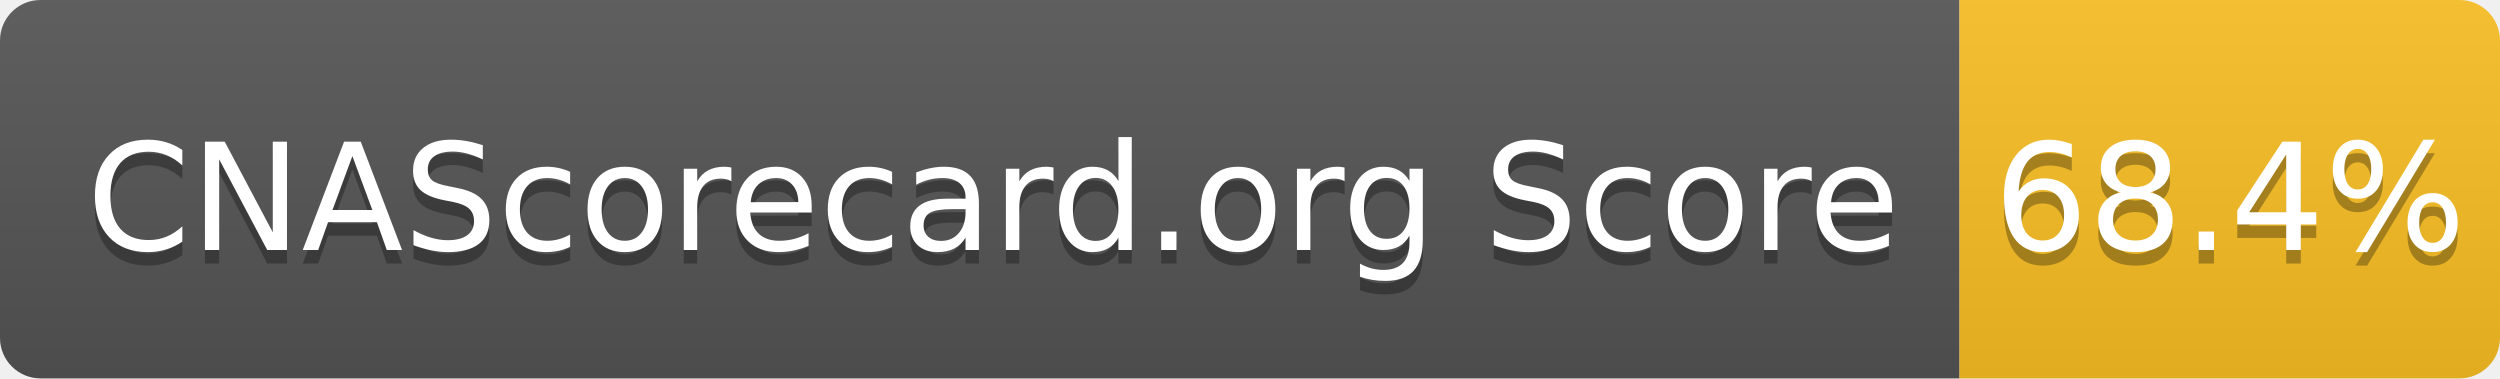
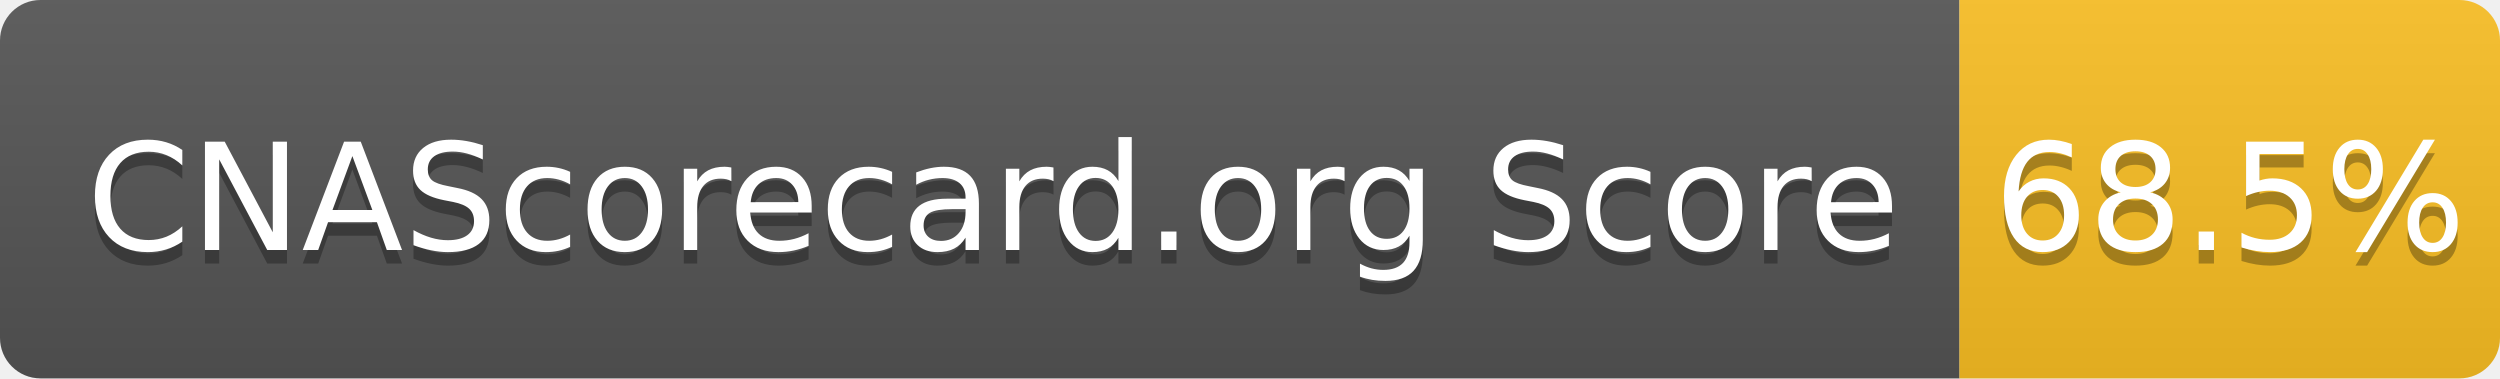
- <svg xmlns="http://www.w3.org/2000/svg" width="185" height="28" role="img" aria-label="CNAScorecard.org Score: 68.4%">
+ <svg xmlns="http://www.w3.org/2000/svg" width="185" height="28" role="img" aria-label="CNAScorecard.org Score: 68.5%">
  <linearGradient id="s" x2="0" y2="100%">
    <stop offset="0" stop-color="#bbb" stop-opacity=".1" />
    <stop offset="1" stop-opacity=".1" />
  </linearGradient>
  <clipPath id="r">
    <rect width="185" height="28" rx="3" fill="#fff" />
  </clipPath>
  <g clip-path="url(#r)">
    <rect width="145" height="28" fill="#555" />
    <rect x="145" width="40" height="28" fill="#FBBF24" />
    <rect width="185" height="28" fill="url(#s)" />
  </g>
  <g fill="#fff" text-anchor="middle" font-family="Verdana,Geneva,DejaVu Sans,sans-serif" text-rendering="geometricPrecision" font-size="110">
    <text aria-hidden="true" x="735" y="195" fill="#010101" fill-opacity=".3" transform="scale(.1)" textLength="1350">CNAScorecard.org Score</text>
    <text x="735" y="185" transform="scale(.1)" fill="#fff" textLength="1350">CNAScorecard.org Score</text>
-     <text aria-hidden="true" x="1650" y="195" fill="#010101" fill-opacity=".3" transform="scale(.1)" textLength="300">68.4%</text>
-     <text x="1650" y="185" transform="scale(.1)" fill="#fff" textLength="300">68.4%</text>
+     <text aria-hidden="true" x="1650" y="195" fill="#010101" fill-opacity=".3" transform="scale(.1)" textLength="300">68.5%</text>
+     <text x="1650" y="185" transform="scale(.1)" fill="#fff" textLength="300">68.5%</text>
  </g>
</svg>
